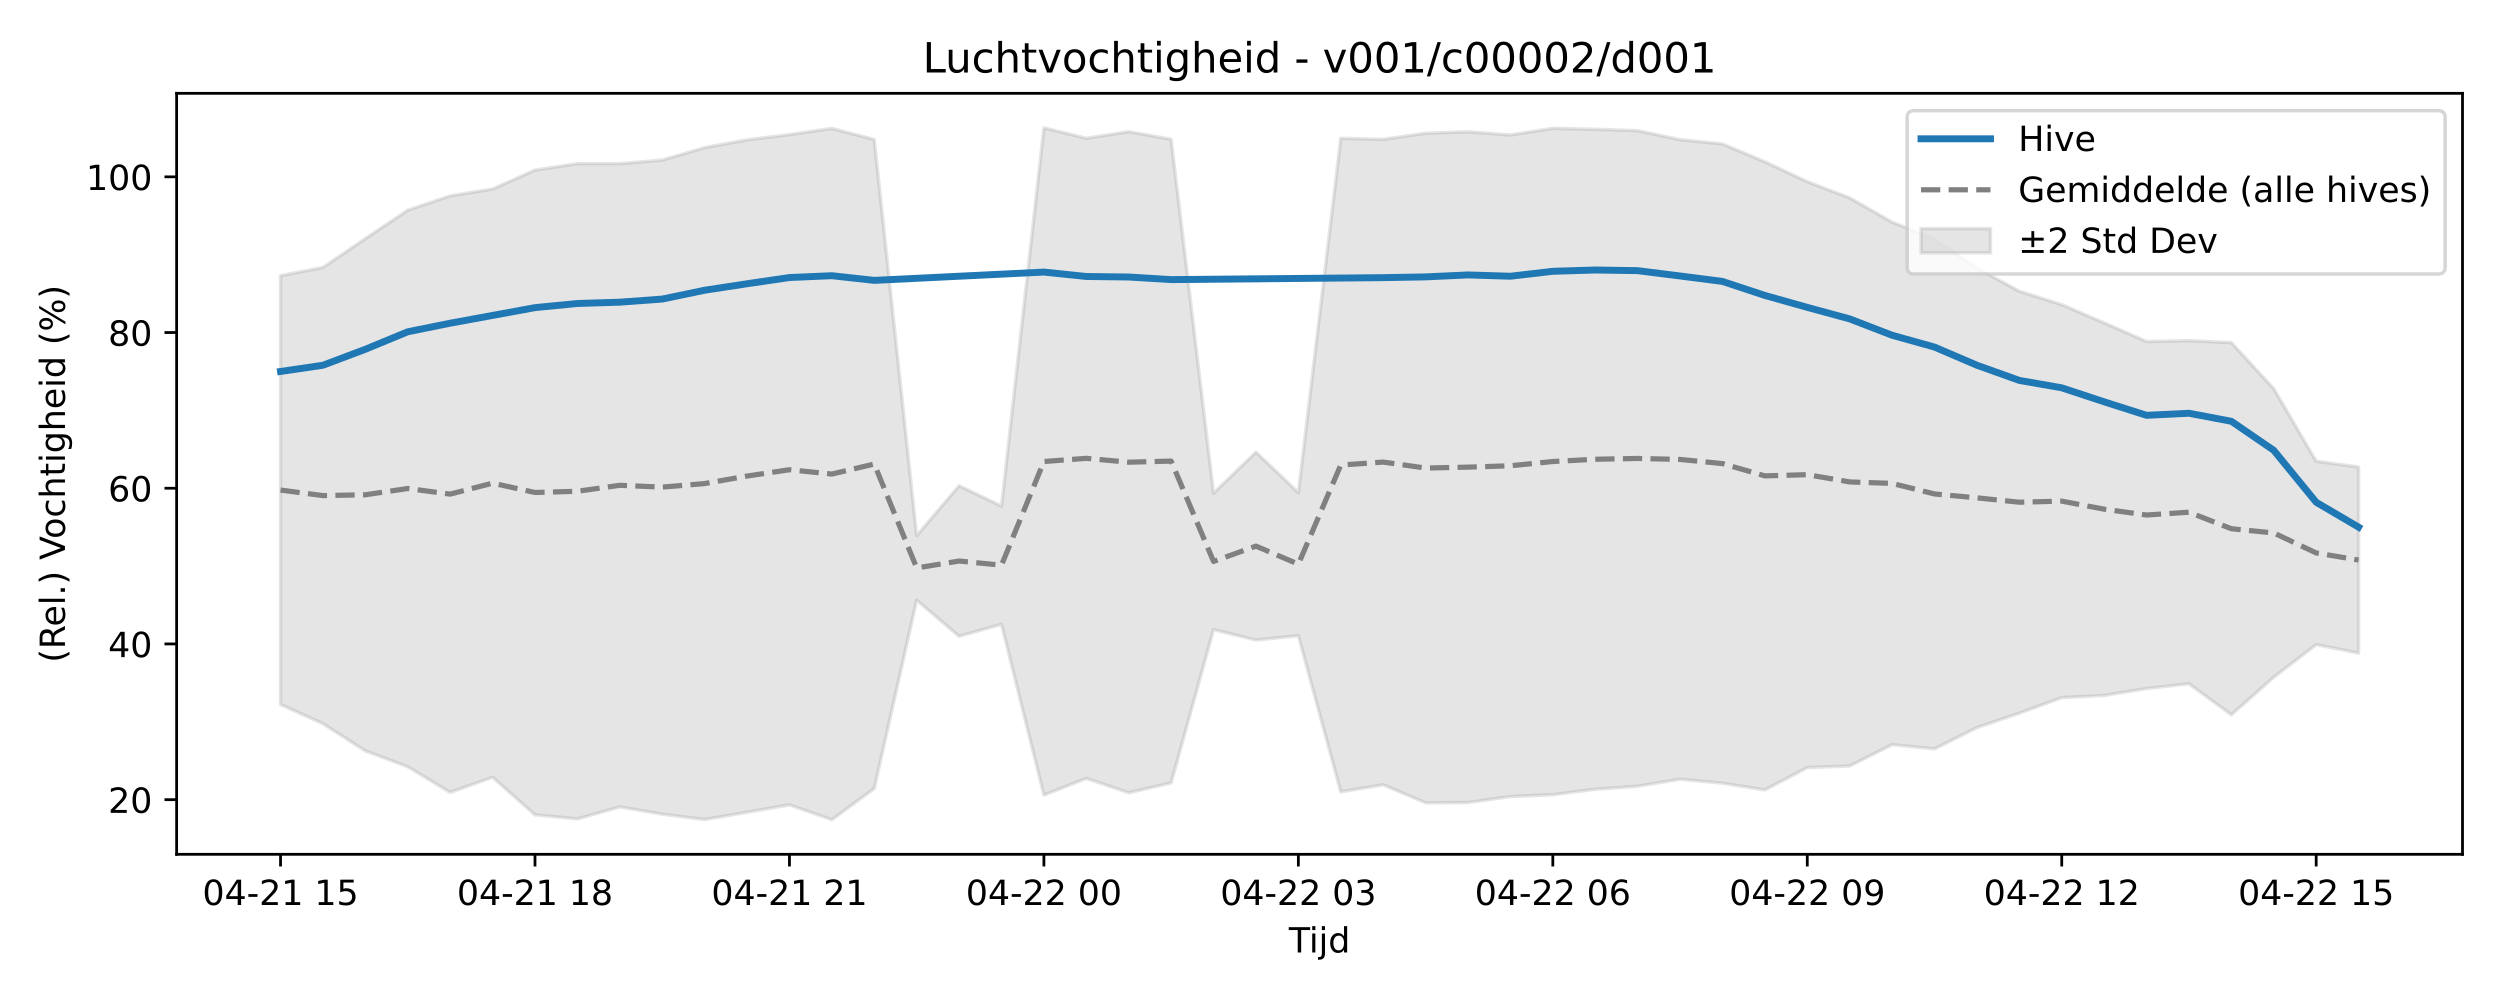
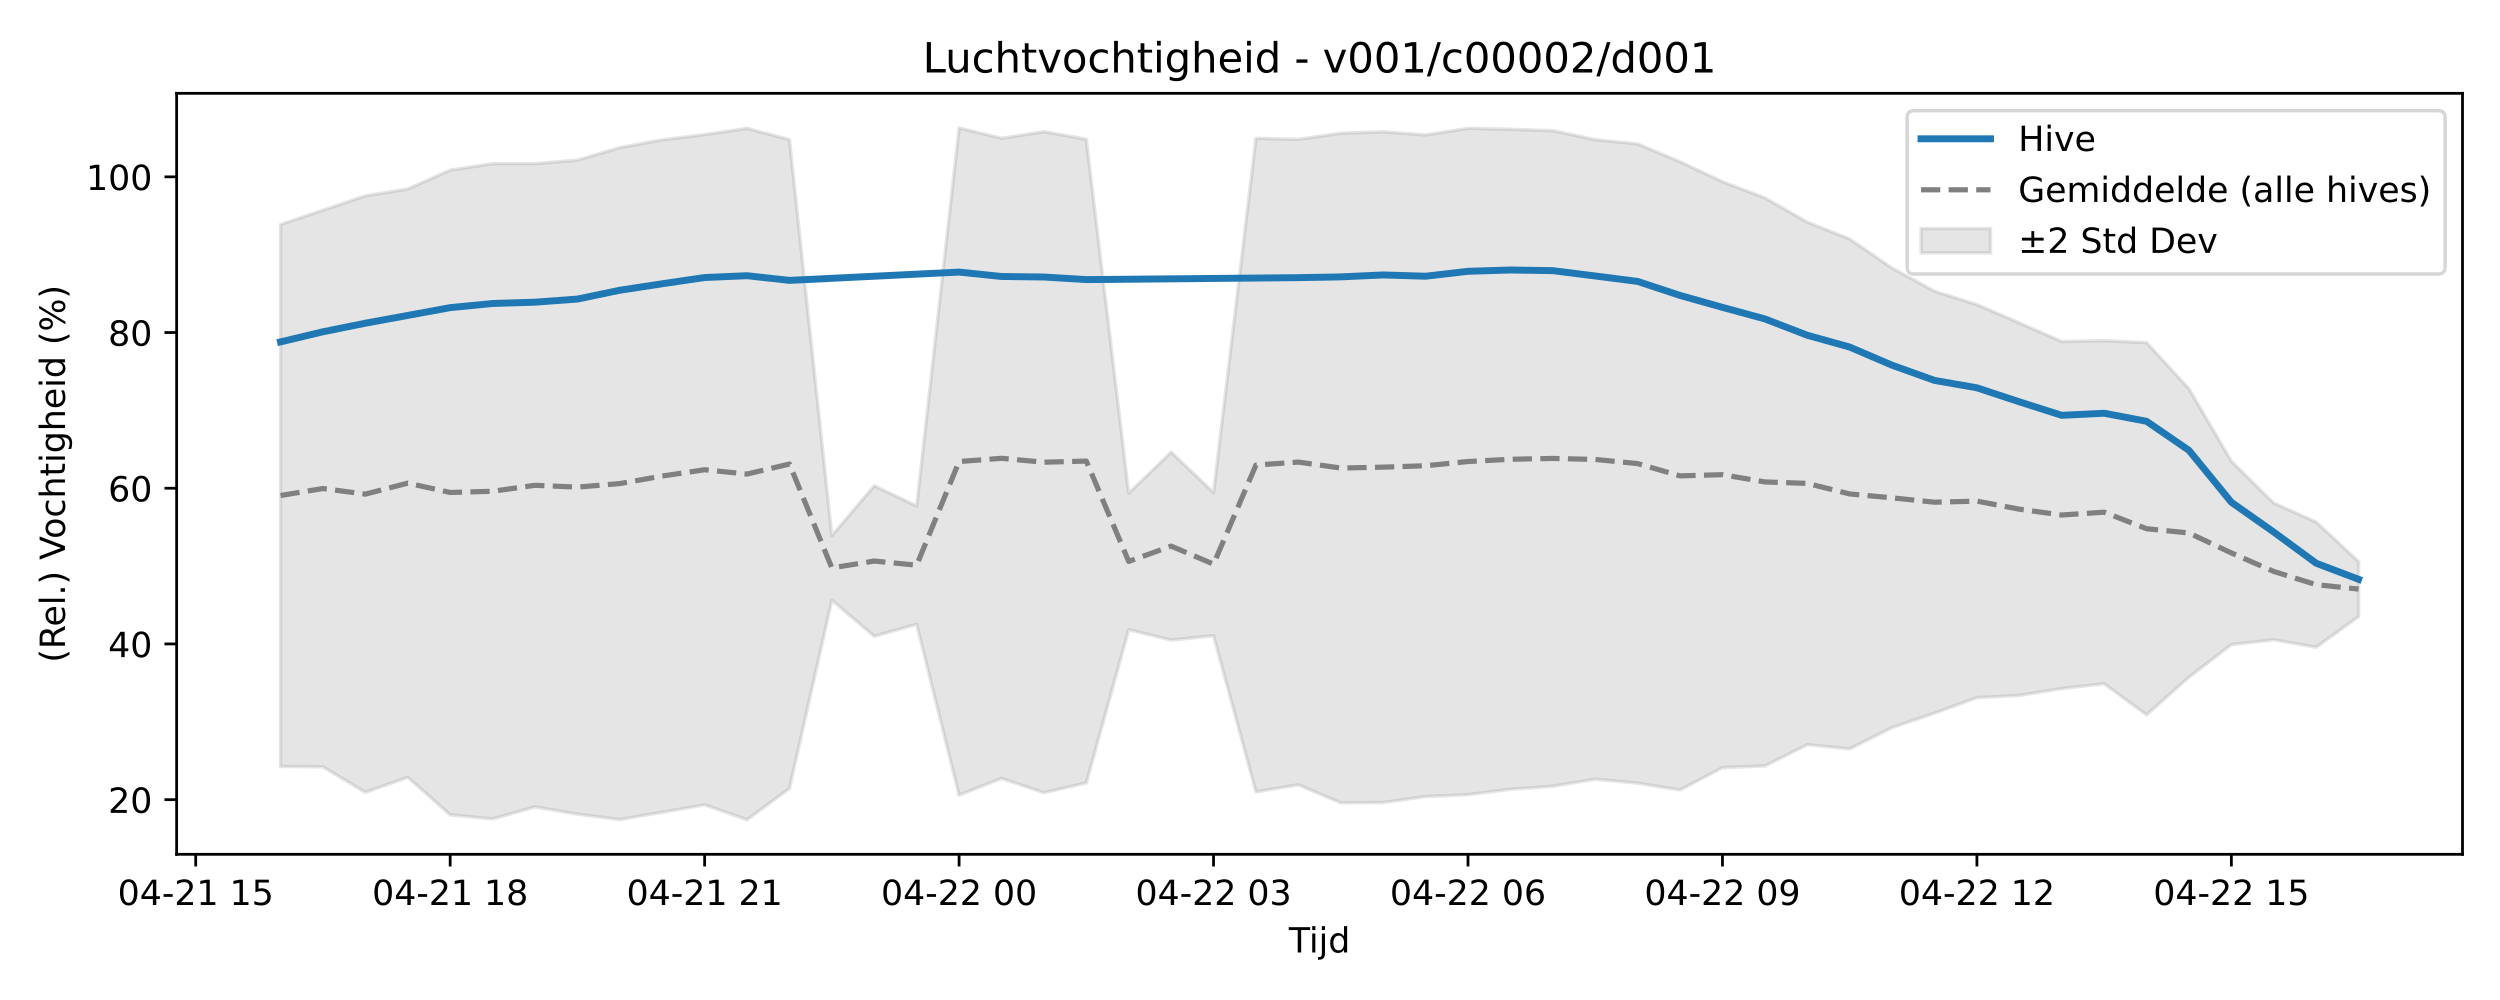
<svg xmlns="http://www.w3.org/2000/svg" xmlns:xlink="http://www.w3.org/1999/xlink" width="720pt" height="288pt" viewBox="0 0 720 288" version="1.1">
  <defs>
    <style type="text/css">*{stroke-linejoin: round; stroke-linecap: butt}</style>
  </defs>
  <g id="figure_1">
    <g id="patch_1">
      <path d="M 0 288  L 720 288  L 720 0  L 0 0  z " style="fill: #ffffff" />
    </g>
    <g id="axes_1">
      <g id="patch_2">
        <path d="M 50.87 246.04  L 709.2 246.04  L 709.2 26.88  L 50.87 26.88  z " style="fill: #ffffff" />
      </g>
      <g id="FillBetweenPolyCollection_1">
        <defs>
-           <path id="mef5eafd33c" d="M 80.794 -208.615  L 80.794 -85.11  L 93.008 -79.574  L 105.222 -71.732  L 117.436 -67.16  L 129.65 -59.789  L 141.864 -64.15  L 154.078 -53.32  L 166.291 -52.159  L 178.505 -55.61  L 190.719 -53.53  L 202.933 -51.973  L 215.147 -54.07  L 227.361 -56.203  L 239.575 -51.922  L 251.789 -60.914  L 264.003 -115.14  L 276.217 -104.755  L 288.431 -108.21  L 300.645 -59.009  L 312.858 -63.827  L 325.072 -59.695  L 337.286 -62.524  L 349.5 -106.651  L 361.714 -103.662  L 373.928 -104.915  L 386.142 -59.952  L 398.356 -61.981  L 410.57 -56.78  L 422.784 -56.88  L 434.998 -58.597  L 447.212 -59.13  L 459.425 -60.692  L 471.639 -61.568  L 483.853 -63.591  L 496.067 -62.44  L 508.281 -60.493  L 520.495 -66.929  L 532.709 -67.4  L 544.923 -73.543  L 557.137 -72.328  L 569.351 -78.457  L 581.565 -82.608  L 593.779 -87.091  L 605.992 -87.712  L 618.206 -89.705  L 630.42 -91.078  L 642.634 -82.134  L 654.848 -92.977  L 667.062 -102.342  L 679.276 -99.909  L 679.276 -153.496  L 679.276 -153.496  L 667.062 -155.161  L 654.848 -176.035  L 642.634 -189.319  L 630.42 -189.892  L 618.206 -189.645  L 605.992 -195.002  L 593.779 -200.256  L 581.565 -204.117  L 569.351 -210.784  L 557.137 -219.155  L 544.923 -224.019  L 532.709 -231.008  L 520.495 -235.665  L 508.281 -241.403  L 496.067 -246.531  L 483.853 -247.772  L 471.639 -250.368  L 459.425 -250.771  L 447.212 -251.037  L 434.998 -249.128  L 422.784 -250.048  L 410.57 -249.625  L 398.356 -247.862  L 386.142 -248.172  L 373.928 -146.135  L 361.714 -157.777  L 349.5 -145.969  L 337.286 -247.893  L 325.072 -250.074  L 312.858 -248.183  L 300.645 -251.158  L 288.431 -142.243  L 276.217 -148.089  L 264.003 -133.743  L 251.789 -247.809  L 239.575 -251.021  L 227.361 -249.231  L 215.147 -247.727  L 202.933 -245.488  L 190.719 -241.889  L 178.505 -240.856  L 166.291 -240.868  L 154.078 -239.01  L 141.864 -233.561  L 129.65 -231.594  L 117.436 -227.462  L 105.222 -219.278  L 93.008 -210.962  L 80.794 -208.615  z " style="stroke: #808080; stroke-opacity: 0.2" />
+           <path id="m18502eafa9" d="M 80.794 -223.342  L 80.794 -67.244  L 93.008 -67.16  L 105.222 -59.789  L 117.436 -64.15  L 129.65 -53.32  L 141.864 -52.159  L 154.078 -55.61  L 166.291 -53.53  L 178.505 -51.973  L 190.719 -54.07  L 202.933 -56.203  L 215.147 -51.922  L 227.361 -60.914  L 239.575 -115.14  L 251.789 -104.755  L 264.003 -108.21  L 276.217 -59.009  L 288.431 -63.827  L 300.645 -59.695  L 312.858 -62.524  L 325.072 -106.651  L 337.286 -103.662  L 349.5 -104.915  L 361.714 -59.952  L 373.928 -61.981  L 386.142 -56.78  L 398.356 -56.88  L 410.57 -58.597  L 422.784 -59.13  L 434.998 -60.692  L 447.212 -61.568  L 459.425 -63.591  L 471.639 -62.44  L 483.853 -60.493  L 496.067 -66.929  L 508.281 -67.4  L 520.495 -73.543  L 532.709 -72.328  L 544.923 -78.457  L 557.137 -82.608  L 569.351 -87.091  L 581.565 -87.712  L 593.779 -89.705  L 605.992 -91.078  L 618.206 -82.134  L 630.42 -92.977  L 642.634 -102.342  L 654.848 -103.746  L 667.062 -101.588  L 679.276 -110.423  L 679.276 -126.277  L 679.276 -126.277  L 667.062 -137.629  L 654.848 -143.094  L 642.634 -155.161  L 630.42 -176.035  L 618.206 -189.319  L 605.992 -189.892  L 593.779 -189.645  L 581.565 -195.002  L 569.351 -200.256  L 557.137 -204.117  L 544.923 -210.784  L 532.709 -219.155  L 520.495 -224.019  L 508.281 -231.008  L 496.067 -235.665  L 483.853 -241.403  L 471.639 -246.531  L 459.425 -247.772  L 447.212 -250.368  L 434.998 -250.771  L 422.784 -251.037  L 410.57 -249.128  L 398.356 -250.048  L 386.142 -249.625  L 373.928 -247.862  L 361.714 -248.172  L 349.5 -146.135  L 337.286 -157.777  L 325.072 -145.969  L 312.858 -247.893  L 300.645 -250.074  L 288.431 -248.183  L 276.217 -251.158  L 264.003 -142.243  L 251.789 -148.089  L 239.575 -133.743  L 227.361 -247.809  L 215.147 -251.021  L 202.933 -249.231  L 190.719 -247.727  L 178.505 -245.488  L 166.291 -241.889  L 154.078 -240.856  L 141.864 -240.868  L 129.65 -239.01  L 117.436 -233.561  L 105.222 -231.594  L 93.008 -227.462  L 80.794 -223.342  z " style="stroke: #808080; stroke-opacity: 0.2" />
        </defs>
-         <g clip-path="url(#p02253a4984)">
-           <use xlink:href="#mef5eafd33c" x="0" y="288" style="fill: #808080; fill-opacity: 0.2; stroke: #808080; stroke-opacity: 0.2" />
+         <g clip-path="url(#p637397fe48)">
+           <use xlink:href="#m18502eafa9" x="0" y="288" style="fill: #808080; fill-opacity: 0.2; stroke: #808080; stroke-opacity: 0.2" />
        </g>
      </g>
      <g id="matplotlib.axis_1">
        <g id="xtick_1">
          <g id="line2d_1">
            <defs>
-               <path id="med8db53656" d="M 0 0  L 0 3.5  " style="stroke: #000000; stroke-width: 0.8" />
-             </defs>
-             <g>
-               <use xlink:href="#med8db53656" x="80.794" y="246.04" style="stroke: #000000; stroke-width: 0.8" />
+               <path id="mb14bd13026" d="M 0 0  L 0 3.5  " style="stroke: #000000; stroke-width: 0.8" />
+             </defs>
+             <g>
+               <use xlink:href="#mb14bd13026" x="56.366" y="246.04" style="stroke: #000000; stroke-width: 0.8" />
            </g>
          </g>
          <g id="text_1">
-             <g transform="translate(58.31362 260.6384) scale(0.1 -0.1)">
+             <g transform="translate(33.88579 260.6384) scale(0.1 -0.1)">
              <defs>
                <path id="DejaVuSans-30" d="M 2034 4250  Q 1547 4250 1301 3770  Q 1056 3291 1056 2328  Q 1056 1369 1301 889  Q 1547 409 2034 409  Q 2525 409 2770 889  Q 3016 1369 3016 2328  Q 3016 3291 2770 3770  Q 2525 4250 2034 4250  z M 2034 4750  Q 2819 4750 3233 4129  Q 3647 3509 3647 2328  Q 3647 1150 3233 529  Q 2819 -91 2034 -91  Q 1250 -91 836 529  Q 422 1150 422 2328  Q 422 3509 836 4129  Q 1250 4750 2034 4750  z " transform="scale(0.015625)" />
                <path id="DejaVuSans-34" d="M 2419 4116  L 825 1625  L 2419 1625  L 2419 4116  z M 2253 4666  L 3047 4666  L 3047 1625  L 3713 1625  L 3713 1100  L 3047 1100  L 3047 0  L 2419 0  L 2419 1100  L 313 1100  L 313 1709  L 2253 4666  z " transform="scale(0.015625)" />
                <path id="DejaVuSans-2d" d="M 313 2009  L 1997 2009  L 1997 1497  L 313 1497  L 313 2009  z " transform="scale(0.015625)" />
                <path id="DejaVuSans-32" d="M 1228 531  L 3431 531  L 3431 0  L 469 0  L 469 531  Q 828 903 1448 1529  Q 2069 2156 2228 2338  Q 2531 2678 2651 2914  Q 2772 3150 2772 3378  Q 2772 3750 2511 3984  Q 2250 4219 1831 4219  Q 1534 4219 1204 4116  Q 875 4013 500 3803  L 500 4441  Q 881 4594 1212 4672  Q 1544 4750 1819 4750  Q 2544 4750 2975 4387  Q 3406 4025 3406 3419  Q 3406 3131 3298 2873  Q 3191 2616 2906 2266  Q 2828 2175 2409 1742  Q 1991 1309 1228 531  z " transform="scale(0.015625)" />
                <path id="DejaVuSans-31" d="M 794 531  L 1825 531  L 1825 4091  L 703 3866  L 703 4441  L 1819 4666  L 2450 4666  L 2450 531  L 3481 531  L 3481 0  L 794 0  L 794 531  z " transform="scale(0.015625)" />
                <path id="DejaVuSans-20" transform="scale(0.015625)" />
                <path id="DejaVuSans-35" d="M 691 4666  L 3169 4666  L 3169 4134  L 1269 4134  L 1269 2991  Q 1406 3038 1543 3061  Q 1681 3084 1819 3084  Q 2600 3084 3056 2656  Q 3513 2228 3513 1497  Q 3513 744 3044 326  Q 2575 -91 1722 -91  Q 1428 -91 1123 -41  Q 819 9 494 109  L 494 744  Q 775 591 1075 516  Q 1375 441 1709 441  Q 2250 441 2565 725  Q 2881 1009 2881 1497  Q 2881 1984 2565 2268  Q 2250 2553 1709 2553  Q 1456 2553 1204 2497  Q 953 2441 691 2322  L 691 4666  z " transform="scale(0.015625)" />
              </defs>
              <use xlink:href="#DejaVuSans-30" />
              <use xlink:href="#DejaVuSans-34" transform="translate(63.62305 0)" />
              <use xlink:href="#DejaVuSans-2d" transform="translate(127.2461 0)" />
              <use xlink:href="#DejaVuSans-32" transform="translate(163.3301 0)" />
              <use xlink:href="#DejaVuSans-31" transform="translate(226.9531 0)" />
              <use xlink:href="#DejaVuSans-20" transform="translate(290.5762 0)" />
              <use xlink:href="#DejaVuSans-31" transform="translate(322.3633 0)" />
              <use xlink:href="#DejaVuSans-35" transform="translate(385.9863 0)" />
            </g>
          </g>
        </g>
        <g id="xtick_2">
          <g id="line2d_2">
            <g>
-               <use xlink:href="#med8db53656" x="154.078" y="246.04" style="stroke: #000000; stroke-width: 0.8" />
+               <use xlink:href="#mb14bd13026" x="129.65" y="246.04" style="stroke: #000000; stroke-width: 0.8" />
            </g>
          </g>
          <g id="text_2">
-             <g transform="translate(131.5971 260.6384) scale(0.1 -0.1)">
+             <g transform="translate(107.1693 260.6384) scale(0.1 -0.1)">
              <defs>
                <path id="DejaVuSans-38" d="M 2034 2216  Q 1584 2216 1326 1975  Q 1069 1734 1069 1313  Q 1069 891 1326 650  Q 1584 409 2034 409  Q 2484 409 2743 651  Q 3003 894 3003 1313  Q 3003 1734 2745 1975  Q 2488 2216 2034 2216  z M 1403 2484  Q 997 2584 770 2862  Q 544 3141 544 3541  Q 544 4100 942 4425  Q 1341 4750 2034 4750  Q 2731 4750 3128 4425  Q 3525 4100 3525 3541  Q 3525 3141 3298 2862  Q 3072 2584 2669 2484  Q 3125 2378 3379 2068  Q 3634 1759 3634 1313  Q 3634 634 3220 271  Q 2806 -91 2034 -91  Q 1263 -91 848 271  Q 434 634 434 1313  Q 434 1759 690 2068  Q 947 2378 1403 2484  z M 1172 3481  Q 1172 3119 1398 2916  Q 1625 2713 2034 2713  Q 2441 2713 2670 2916  Q 2900 3119 2900 3481  Q 2900 3844 2670 4047  Q 2441 4250 2034 4250  Q 1625 4250 1398 4047  Q 1172 3844 1172 3481  z " transform="scale(0.015625)" />
              </defs>
              <use xlink:href="#DejaVuSans-30" />
              <use xlink:href="#DejaVuSans-34" transform="translate(63.62305 0)" />
              <use xlink:href="#DejaVuSans-2d" transform="translate(127.2461 0)" />
              <use xlink:href="#DejaVuSans-32" transform="translate(163.3301 0)" />
              <use xlink:href="#DejaVuSans-31" transform="translate(226.9531 0)" />
              <use xlink:href="#DejaVuSans-20" transform="translate(290.5762 0)" />
              <use xlink:href="#DejaVuSans-31" transform="translate(322.3633 0)" />
              <use xlink:href="#DejaVuSans-38" transform="translate(385.9863 0)" />
            </g>
          </g>
        </g>
        <g id="xtick_3">
          <g id="line2d_3">
            <g>
-               <use xlink:href="#med8db53656" x="227.361" y="246.04" style="stroke: #000000; stroke-width: 0.8" />
+               <use xlink:href="#mb14bd13026" x="202.933" y="246.04" style="stroke: #000000; stroke-width: 0.8" />
            </g>
          </g>
          <g id="text_3">
-             <g transform="translate(204.8806 260.6384) scale(0.1 -0.1)">
+             <g transform="translate(180.4528 260.6384) scale(0.1 -0.1)">
              <use xlink:href="#DejaVuSans-30" />
              <use xlink:href="#DejaVuSans-34" transform="translate(63.62305 0)" />
              <use xlink:href="#DejaVuSans-2d" transform="translate(127.2461 0)" />
              <use xlink:href="#DejaVuSans-32" transform="translate(163.3301 0)" />
              <use xlink:href="#DejaVuSans-31" transform="translate(226.9531 0)" />
              <use xlink:href="#DejaVuSans-20" transform="translate(290.5762 0)" />
              <use xlink:href="#DejaVuSans-32" transform="translate(322.3633 0)" />
              <use xlink:href="#DejaVuSans-31" transform="translate(385.9863 0)" />
            </g>
          </g>
        </g>
        <g id="xtick_4">
          <g id="line2d_4">
            <g>
-               <use xlink:href="#med8db53656" x="300.645" y="246.04" style="stroke: #000000; stroke-width: 0.8" />
+               <use xlink:href="#mb14bd13026" x="276.217" y="246.04" style="stroke: #000000; stroke-width: 0.8" />
            </g>
          </g>
          <g id="text_4">
-             <g transform="translate(278.1641 260.6384) scale(0.1 -0.1)">
+             <g transform="translate(253.7363 260.6384) scale(0.1 -0.1)">
              <use xlink:href="#DejaVuSans-30" />
              <use xlink:href="#DejaVuSans-34" transform="translate(63.62305 0)" />
              <use xlink:href="#DejaVuSans-2d" transform="translate(127.2461 0)" />
              <use xlink:href="#DejaVuSans-32" transform="translate(163.3301 0)" />
              <use xlink:href="#DejaVuSans-32" transform="translate(226.9531 0)" />
              <use xlink:href="#DejaVuSans-20" transform="translate(290.5762 0)" />
              <use xlink:href="#DejaVuSans-30" transform="translate(322.3633 0)" />
              <use xlink:href="#DejaVuSans-30" transform="translate(385.9863 0)" />
            </g>
          </g>
        </g>
        <g id="xtick_5">
          <g id="line2d_5">
            <g>
-               <use xlink:href="#med8db53656" x="373.928" y="246.04" style="stroke: #000000; stroke-width: 0.8" />
+               <use xlink:href="#mb14bd13026" x="349.5" y="246.04" style="stroke: #000000; stroke-width: 0.8" />
            </g>
          </g>
          <g id="text_5">
-             <g transform="translate(351.4476 260.6384) scale(0.1 -0.1)">
+             <g transform="translate(327.0197 260.6384) scale(0.1 -0.1)">
              <defs>
                <path id="DejaVuSans-33" d="M 2597 2516  Q 3050 2419 3304 2112  Q 3559 1806 3559 1356  Q 3559 666 3084 287  Q 2609 -91 1734 -91  Q 1441 -91 1130 -33  Q 819 25 488 141  L 488 750  Q 750 597 1062 519  Q 1375 441 1716 441  Q 2309 441 2620 675  Q 2931 909 2931 1356  Q 2931 1769 2642 2001  Q 2353 2234 1838 2234  L 1294 2234  L 1294 2753  L 1863 2753  Q 2328 2753 2575 2939  Q 2822 3125 2822 3475  Q 2822 3834 2567 4026  Q 2313 4219 1838 4219  Q 1578 4219 1281 4162  Q 984 4106 628 3988  L 628 4550  Q 988 4650 1302 4700  Q 1616 4750 1894 4750  Q 2613 4750 3031 4423  Q 3450 4097 3450 3541  Q 3450 3153 3228 2886  Q 3006 2619 2597 2516  z " transform="scale(0.015625)" />
              </defs>
              <use xlink:href="#DejaVuSans-30" />
              <use xlink:href="#DejaVuSans-34" transform="translate(63.62305 0)" />
              <use xlink:href="#DejaVuSans-2d" transform="translate(127.2461 0)" />
              <use xlink:href="#DejaVuSans-32" transform="translate(163.3301 0)" />
              <use xlink:href="#DejaVuSans-32" transform="translate(226.9531 0)" />
              <use xlink:href="#DejaVuSans-20" transform="translate(290.5762 0)" />
              <use xlink:href="#DejaVuSans-30" transform="translate(322.3633 0)" />
              <use xlink:href="#DejaVuSans-33" transform="translate(385.9863 0)" />
            </g>
          </g>
        </g>
        <g id="xtick_6">
          <g id="line2d_6">
            <g>
-               <use xlink:href="#med8db53656" x="447.212" y="246.04" style="stroke: #000000; stroke-width: 0.8" />
+               <use xlink:href="#mb14bd13026" x="422.784" y="246.04" style="stroke: #000000; stroke-width: 0.8" />
            </g>
          </g>
          <g id="text_6">
-             <g transform="translate(424.7311 260.6384) scale(0.1 -0.1)">
+             <g transform="translate(400.3032 260.6384) scale(0.1 -0.1)">
              <defs>
                <path id="DejaVuSans-36" d="M 2113 2584  Q 1688 2584 1439 2293  Q 1191 2003 1191 1497  Q 1191 994 1439 701  Q 1688 409 2113 409  Q 2538 409 2786 701  Q 3034 994 3034 1497  Q 3034 2003 2786 2293  Q 2538 2584 2113 2584  z M 3366 4563  L 3366 3988  Q 3128 4100 2886 4159  Q 2644 4219 2406 4219  Q 1781 4219 1451 3797  Q 1122 3375 1075 2522  Q 1259 2794 1537 2939  Q 1816 3084 2150 3084  Q 2853 3084 3261 2657  Q 3669 2231 3669 1497  Q 3669 778 3244 343  Q 2819 -91 2113 -91  Q 1303 -91 875 529  Q 447 1150 447 2328  Q 447 3434 972 4092  Q 1497 4750 2381 4750  Q 2619 4750 2861 4703  Q 3103 4656 3366 4563  z " transform="scale(0.015625)" />
              </defs>
              <use xlink:href="#DejaVuSans-30" />
              <use xlink:href="#DejaVuSans-34" transform="translate(63.62305 0)" />
              <use xlink:href="#DejaVuSans-2d" transform="translate(127.2461 0)" />
              <use xlink:href="#DejaVuSans-32" transform="translate(163.3301 0)" />
              <use xlink:href="#DejaVuSans-32" transform="translate(226.9531 0)" />
              <use xlink:href="#DejaVuSans-20" transform="translate(290.5762 0)" />
              <use xlink:href="#DejaVuSans-30" transform="translate(322.3633 0)" />
              <use xlink:href="#DejaVuSans-36" transform="translate(385.9863 0)" />
            </g>
          </g>
        </g>
        <g id="xtick_7">
          <g id="line2d_7">
            <g>
-               <use xlink:href="#med8db53656" x="520.495" y="246.04" style="stroke: #000000; stroke-width: 0.8" />
+               <use xlink:href="#mb14bd13026" x="496.067" y="246.04" style="stroke: #000000; stroke-width: 0.8" />
            </g>
          </g>
          <g id="text_7">
-             <g transform="translate(498.0145 260.6384) scale(0.1 -0.1)">
+             <g transform="translate(473.5867 260.6384) scale(0.1 -0.1)">
              <defs>
                <path id="DejaVuSans-39" d="M 703 97  L 703 672  Q 941 559 1184 500  Q 1428 441 1663 441  Q 2288 441 2617 861  Q 2947 1281 2994 2138  Q 2813 1869 2534 1725  Q 2256 1581 1919 1581  Q 1219 1581 811 2004  Q 403 2428 403 3163  Q 403 3881 828 4315  Q 1253 4750 1959 4750  Q 2769 4750 3195 4129  Q 3622 3509 3622 2328  Q 3622 1225 3098 567  Q 2575 -91 1691 -91  Q 1453 -91 1209 -44  Q 966 3 703 97  z M 1959 2075  Q 2384 2075 2632 2365  Q 2881 2656 2881 3163  Q 2881 3666 2632 3958  Q 2384 4250 1959 4250  Q 1534 4250 1286 3958  Q 1038 3666 1038 3163  Q 1038 2656 1286 2365  Q 1534 2075 1959 2075  z " transform="scale(0.015625)" />
              </defs>
              <use xlink:href="#DejaVuSans-30" />
              <use xlink:href="#DejaVuSans-34" transform="translate(63.62305 0)" />
              <use xlink:href="#DejaVuSans-2d" transform="translate(127.2461 0)" />
              <use xlink:href="#DejaVuSans-32" transform="translate(163.3301 0)" />
              <use xlink:href="#DejaVuSans-32" transform="translate(226.9531 0)" />
              <use xlink:href="#DejaVuSans-20" transform="translate(290.5762 0)" />
              <use xlink:href="#DejaVuSans-30" transform="translate(322.3633 0)" />
              <use xlink:href="#DejaVuSans-39" transform="translate(385.9863 0)" />
            </g>
          </g>
        </g>
        <g id="xtick_8">
          <g id="line2d_8">
            <g>
-               <use xlink:href="#med8db53656" x="593.779" y="246.04" style="stroke: #000000; stroke-width: 0.8" />
+               <use xlink:href="#mb14bd13026" x="569.351" y="246.04" style="stroke: #000000; stroke-width: 0.8" />
            </g>
          </g>
          <g id="text_8">
-             <g transform="translate(571.298 260.6384) scale(0.1 -0.1)">
+             <g transform="translate(546.8702 260.6384) scale(0.1 -0.1)">
              <use xlink:href="#DejaVuSans-30" />
              <use xlink:href="#DejaVuSans-34" transform="translate(63.62305 0)" />
              <use xlink:href="#DejaVuSans-2d" transform="translate(127.2461 0)" />
              <use xlink:href="#DejaVuSans-32" transform="translate(163.3301 0)" />
              <use xlink:href="#DejaVuSans-32" transform="translate(226.9531 0)" />
              <use xlink:href="#DejaVuSans-20" transform="translate(290.5762 0)" />
              <use xlink:href="#DejaVuSans-31" transform="translate(322.3633 0)" />
              <use xlink:href="#DejaVuSans-32" transform="translate(385.9863 0)" />
            </g>
          </g>
        </g>
        <g id="xtick_9">
          <g id="line2d_9">
            <g>
-               <use xlink:href="#med8db53656" x="667.062" y="246.04" style="stroke: #000000; stroke-width: 0.8" />
+               <use xlink:href="#mb14bd13026" x="642.634" y="246.04" style="stroke: #000000; stroke-width: 0.8" />
            </g>
          </g>
          <g id="text_9">
-             <g transform="translate(644.5815 260.6384) scale(0.1 -0.1)">
+             <g transform="translate(620.1537 260.6384) scale(0.1 -0.1)">
              <use xlink:href="#DejaVuSans-30" />
              <use xlink:href="#DejaVuSans-34" transform="translate(63.62305 0)" />
              <use xlink:href="#DejaVuSans-2d" transform="translate(127.2461 0)" />
              <use xlink:href="#DejaVuSans-32" transform="translate(163.3301 0)" />
              <use xlink:href="#DejaVuSans-32" transform="translate(226.9531 0)" />
              <use xlink:href="#DejaVuSans-20" transform="translate(290.5762 0)" />
              <use xlink:href="#DejaVuSans-31" transform="translate(322.3633 0)" />
              <use xlink:href="#DejaVuSans-35" transform="translate(385.9863 0)" />
            </g>
          </g>
        </g>
        <g id="text_10">
          <g transform="translate(371.185 274.3166) scale(0.1 -0.1)">
            <defs>
              <path id="DejaVuSans-54" d="M -19 4666  L 3928 4666  L 3928 4134  L 2272 4134  L 2272 0  L 1638 0  L 1638 4134  L -19 4134  L -19 4666  z " transform="scale(0.015625)" />
              <path id="DejaVuSans-69" d="M 603 3500  L 1178 3500  L 1178 0  L 603 0  L 603 3500  z M 603 4863  L 1178 4863  L 1178 4134  L 603 4134  L 603 4863  z " transform="scale(0.015625)" />
              <path id="DejaVuSans-6a" d="M 603 3500  L 1178 3500  L 1178 -63  Q 1178 -731 923 -1031  Q 669 -1331 103 -1331  L -116 -1331  L -116 -844  L 38 -844  Q 366 -844 484 -692  Q 603 -541 603 -63  L 603 3500  z M 603 4863  L 1178 4863  L 1178 4134  L 603 4134  L 603 4863  z " transform="scale(0.015625)" />
              <path id="DejaVuSans-64" d="M 2906 2969  L 2906 4863  L 3481 4863  L 3481 0  L 2906 0  L 2906 525  Q 2725 213 2448 61  Q 2172 -91 1784 -91  Q 1150 -91 751 415  Q 353 922 353 1747  Q 353 2572 751 3078  Q 1150 3584 1784 3584  Q 2172 3584 2448 3432  Q 2725 3281 2906 2969  z M 947 1747  Q 947 1113 1208 752  Q 1469 391 1925 391  Q 2381 391 2643 752  Q 2906 1113 2906 1747  Q 2906 2381 2643 2742  Q 2381 3103 1925 3103  Q 1469 3103 1208 2742  Q 947 2381 947 1747  z " transform="scale(0.015625)" />
            </defs>
            <use xlink:href="#DejaVuSans-54" />
            <use xlink:href="#DejaVuSans-69" transform="translate(57.95898 0)" />
            <use xlink:href="#DejaVuSans-6a" transform="translate(85.74219 0)" />
            <use xlink:href="#DejaVuSans-64" transform="translate(113.5254 0)" />
          </g>
        </g>
      </g>
      <g id="matplotlib.axis_2">
        <g id="ytick_1">
          <g id="line2d_10">
            <defs>
-               <path id="m72e62295f4" d="M 0 0  L -3.5 0  " style="stroke: #000000; stroke-width: 0.8" />
-             </defs>
-             <g>
-               <use xlink:href="#m72e62295f4" x="50.87" y="230.298" style="stroke: #000000; stroke-width: 0.8" />
+               <path id="me9daa1be67" d="M 0 0  L -3.5 0  " style="stroke: #000000; stroke-width: 0.8" />
+             </defs>
+             <g>
+               <use xlink:href="#me9daa1be67" x="50.87" y="230.298" style="stroke: #000000; stroke-width: 0.8" />
            </g>
          </g>
          <g id="text_11">
            <g transform="translate(31.145 234.0977) scale(0.1 -0.1)">
              <use xlink:href="#DejaVuSans-32" />
              <use xlink:href="#DejaVuSans-30" transform="translate(63.62305 0)" />
            </g>
          </g>
        </g>
        <g id="ytick_2">
          <g id="line2d_11">
            <g>
-               <use xlink:href="#m72e62295f4" x="50.87" y="185.456" style="stroke: #000000; stroke-width: 0.8" />
+               <use xlink:href="#me9daa1be67" x="50.87" y="185.456" style="stroke: #000000; stroke-width: 0.8" />
            </g>
          </g>
          <g id="text_12">
            <g transform="translate(31.145 189.2556) scale(0.1 -0.1)">
              <use xlink:href="#DejaVuSans-34" />
              <use xlink:href="#DejaVuSans-30" transform="translate(63.62305 0)" />
            </g>
          </g>
        </g>
        <g id="ytick_3">
          <g id="line2d_12">
            <g>
-               <use xlink:href="#m72e62295f4" x="50.87" y="140.614" style="stroke: #000000; stroke-width: 0.8" />
+               <use xlink:href="#me9daa1be67" x="50.87" y="140.614" style="stroke: #000000; stroke-width: 0.8" />
            </g>
          </g>
          <g id="text_13">
            <g transform="translate(31.145 144.4135) scale(0.1 -0.1)">
              <use xlink:href="#DejaVuSans-36" />
              <use xlink:href="#DejaVuSans-30" transform="translate(63.62305 0)" />
            </g>
          </g>
        </g>
        <g id="ytick_4">
          <g id="line2d_13">
            <g>
-               <use xlink:href="#m72e62295f4" x="50.87" y="95.772" style="stroke: #000000; stroke-width: 0.8" />
+               <use xlink:href="#me9daa1be67" x="50.87" y="95.772" style="stroke: #000000; stroke-width: 0.8" />
            </g>
          </g>
          <g id="text_14">
            <g transform="translate(31.145 99.57143) scale(0.1 -0.1)">
              <use xlink:href="#DejaVuSans-38" />
              <use xlink:href="#DejaVuSans-30" transform="translate(63.62305 0)" />
            </g>
          </g>
        </g>
        <g id="ytick_5">
          <g id="line2d_14">
            <g>
-               <use xlink:href="#m72e62295f4" x="50.87" y="50.93" style="stroke: #000000; stroke-width: 0.8" />
+               <use xlink:href="#me9daa1be67" x="50.87" y="50.93" style="stroke: #000000; stroke-width: 0.8" />
            </g>
          </g>
          <g id="text_15">
            <g transform="translate(24.7825 54.72933) scale(0.1 -0.1)">
              <use xlink:href="#DejaVuSans-31" />
              <use xlink:href="#DejaVuSans-30" transform="translate(63.62305 0)" />
              <use xlink:href="#DejaVuSans-30" transform="translate(127.2461 0)" />
            </g>
          </g>
        </g>
        <g id="text_16">
          <g transform="translate(18.70281 190.8381) rotate(-90) scale(0.1 -0.1)">
            <defs>
              <path id="DejaVuSans-28" d="M 1984 4856  Q 1566 4138 1362 3434  Q 1159 2731 1159 2009  Q 1159 1288 1364 580  Q 1569 -128 1984 -844  L 1484 -844  Q 1016 -109 783 600  Q 550 1309 550 2009  Q 550 2706 781 3412  Q 1013 4119 1484 4856  L 1984 4856  z " transform="scale(0.015625)" />
              <path id="DejaVuSans-52" d="M 2841 2188  Q 3044 2119 3236 1894  Q 3428 1669 3622 1275  L 4263 0  L 3584 0  L 2988 1197  Q 2756 1666 2539 1819  Q 2322 1972 1947 1972  L 1259 1972  L 1259 0  L 628 0  L 628 4666  L 2053 4666  Q 2853 4666 3247 4331  Q 3641 3997 3641 3322  Q 3641 2881 3436 2590  Q 3231 2300 2841 2188  z M 1259 4147  L 1259 2491  L 2053 2491  Q 2509 2491 2742 2702  Q 2975 2913 2975 3322  Q 2975 3731 2742 3939  Q 2509 4147 2053 4147  L 1259 4147  z " transform="scale(0.015625)" />
              <path id="DejaVuSans-65" d="M 3597 1894  L 3597 1613  L 953 1613  Q 991 1019 1311 708  Q 1631 397 2203 397  Q 2534 397 2845 478  Q 3156 559 3463 722  L 3463 178  Q 3153 47 2828 -22  Q 2503 -91 2169 -91  Q 1331 -91 842 396  Q 353 884 353 1716  Q 353 2575 817 3079  Q 1281 3584 2069 3584  Q 2775 3584 3186 3129  Q 3597 2675 3597 1894  z M 3022 2063  Q 3016 2534 2758 2815  Q 2500 3097 2075 3097  Q 1594 3097 1305 2825  Q 1016 2553 972 2059  L 3022 2063  z " transform="scale(0.015625)" />
              <path id="DejaVuSans-6c" d="M 603 4863  L 1178 4863  L 1178 0  L 603 0  L 603 4863  z " transform="scale(0.015625)" />
              <path id="DejaVuSans-2e" d="M 684 794  L 1344 794  L 1344 0  L 684 0  L 684 794  z " transform="scale(0.015625)" />
              <path id="DejaVuSans-29" d="M 513 4856  L 1013 4856  Q 1481 4119 1714 3412  Q 1947 2706 1947 2009  Q 1947 1309 1714 600  Q 1481 -109 1013 -844  L 513 -844  Q 928 -128 1133 580  Q 1338 1288 1338 2009  Q 1338 2731 1133 3434  Q 928 4138 513 4856  z " transform="scale(0.015625)" />
              <path id="DejaVuSans-56" d="M 1831 0  L 50 4666  L 709 4666  L 2188 738  L 3669 4666  L 4325 4666  L 2547 0  L 1831 0  z " transform="scale(0.015625)" />
              <path id="DejaVuSans-6f" d="M 1959 3097  Q 1497 3097 1228 2736  Q 959 2375 959 1747  Q 959 1119 1226 758  Q 1494 397 1959 397  Q 2419 397 2687 759  Q 2956 1122 2956 1747  Q 2956 2369 2687 2733  Q 2419 3097 1959 3097  z M 1959 3584  Q 2709 3584 3137 3096  Q 3566 2609 3566 1747  Q 3566 888 3137 398  Q 2709 -91 1959 -91  Q 1206 -91 779 398  Q 353 888 353 1747  Q 353 2609 779 3096  Q 1206 3584 1959 3584  z " transform="scale(0.015625)" />
              <path id="DejaVuSans-63" d="M 3122 3366  L 3122 2828  Q 2878 2963 2633 3030  Q 2388 3097 2138 3097  Q 1578 3097 1268 2742  Q 959 2388 959 1747  Q 959 1106 1268 751  Q 1578 397 2138 397  Q 2388 397 2633 464  Q 2878 531 3122 666  L 3122 134  Q 2881 22 2623 -34  Q 2366 -91 2075 -91  Q 1284 -91 818 406  Q 353 903 353 1747  Q 353 2603 823 3093  Q 1294 3584 2113 3584  Q 2378 3584 2631 3529  Q 2884 3475 3122 3366  z " transform="scale(0.015625)" />
              <path id="DejaVuSans-68" d="M 3513 2113  L 3513 0  L 2938 0  L 2938 2094  Q 2938 2591 2744 2837  Q 2550 3084 2163 3084  Q 1697 3084 1428 2787  Q 1159 2491 1159 1978  L 1159 0  L 581 0  L 581 4863  L 1159 4863  L 1159 2956  Q 1366 3272 1645 3428  Q 1925 3584 2291 3584  Q 2894 3584 3203 3211  Q 3513 2838 3513 2113  z " transform="scale(0.015625)" />
              <path id="DejaVuSans-74" d="M 1172 4494  L 1172 3500  L 2356 3500  L 2356 3053  L 1172 3053  L 1172 1153  Q 1172 725 1289 603  Q 1406 481 1766 481  L 2356 481  L 2356 0  L 1766 0  Q 1100 0 847 248  Q 594 497 594 1153  L 594 3053  L 172 3053  L 172 3500  L 594 3500  L 594 4494  L 1172 4494  z " transform="scale(0.015625)" />
              <path id="DejaVuSans-67" d="M 2906 1791  Q 2906 2416 2648 2759  Q 2391 3103 1925 3103  Q 1463 3103 1205 2759  Q 947 2416 947 1791  Q 947 1169 1205 825  Q 1463 481 1925 481  Q 2391 481 2648 825  Q 2906 1169 2906 1791  z M 3481 434  Q 3481 -459 3084 -895  Q 2688 -1331 1869 -1331  Q 1566 -1331 1297 -1286  Q 1028 -1241 775 -1147  L 775 -588  Q 1028 -725 1275 -790  Q 1522 -856 1778 -856  Q 2344 -856 2625 -561  Q 2906 -266 2906 331  L 2906 616  Q 2728 306 2450 153  Q 2172 0 1784 0  Q 1141 0 747 490  Q 353 981 353 1791  Q 353 2603 747 3093  Q 1141 3584 1784 3584  Q 2172 3584 2450 3431  Q 2728 3278 2906 2969  L 2906 3500  L 3481 3500  L 3481 434  z " transform="scale(0.015625)" />
              <path id="DejaVuSans-25" d="M 4653 2053  Q 4381 2053 4226 1822  Q 4072 1591 4072 1178  Q 4072 772 4226 539  Q 4381 306 4653 306  Q 4919 306 5073 539  Q 5228 772 5228 1178  Q 5228 1588 5073 1820  Q 4919 2053 4653 2053  z M 4653 2450  Q 5147 2450 5437 2106  Q 5728 1763 5728 1178  Q 5728 594 5436 251  Q 5144 -91 4653 -91  Q 4153 -91 3862 251  Q 3572 594 3572 1178  Q 3572 1766 3864 2108  Q 4156 2450 4653 2450  z M 1428 4353  Q 1159 4353 1004 4120  Q 850 3888 850 3481  Q 850 3069 1003 2837  Q 1156 2606 1428 2606  Q 1700 2606 1854 2837  Q 2009 3069 2009 3481  Q 2009 3884 1853 4118  Q 1697 4353 1428 4353  z M 4250 4750  L 4750 4750  L 1831 -91  L 1331 -91  L 4250 4750  z M 1428 4750  Q 1922 4750 2215 4408  Q 2509 4066 2509 3481  Q 2509 2891 2217 2550  Q 1925 2209 1428 2209  Q 931 2209 642 2551  Q 353 2894 353 3481  Q 353 4063 643 4406  Q 934 4750 1428 4750  z " transform="scale(0.015625)" />
            </defs>
            <use xlink:href="#DejaVuSans-28" />
            <use xlink:href="#DejaVuSans-52" transform="translate(39.01367 0)" />
            <use xlink:href="#DejaVuSans-65" transform="translate(103.9961 0)" />
            <use xlink:href="#DejaVuSans-6c" transform="translate(165.5195 0)" />
            <use xlink:href="#DejaVuSans-2e" transform="translate(193.3027 0)" />
            <use xlink:href="#DejaVuSans-29" transform="translate(225.0898 0)" />
            <use xlink:href="#DejaVuSans-20" transform="translate(264.1035 0)" />
            <use xlink:href="#DejaVuSans-56" transform="translate(295.8906 0)" />
            <use xlink:href="#DejaVuSans-6f" transform="translate(356.5488 0)" />
            <use xlink:href="#DejaVuSans-63" transform="translate(417.7305 0)" />
            <use xlink:href="#DejaVuSans-68" transform="translate(472.7109 0)" />
            <use xlink:href="#DejaVuSans-74" transform="translate(536.0898 0)" />
            <use xlink:href="#DejaVuSans-69" transform="translate(575.2988 0)" />
            <use xlink:href="#DejaVuSans-67" transform="translate(603.082 0)" />
            <use xlink:href="#DejaVuSans-68" transform="translate(666.5586 0)" />
            <use xlink:href="#DejaVuSans-65" transform="translate(729.9375 0)" />
            <use xlink:href="#DejaVuSans-69" transform="translate(791.4609 0)" />
            <use xlink:href="#DejaVuSans-64" transform="translate(819.2441 0)" />
            <use xlink:href="#DejaVuSans-20" transform="translate(882.7207 0)" />
            <use xlink:href="#DejaVuSans-28" transform="translate(914.5078 0)" />
            <use xlink:href="#DejaVuSans-25" transform="translate(953.5215 0)" />
            <use xlink:href="#DejaVuSans-29" transform="translate(1048.541 0)" />
          </g>
        </g>
      </g>
      <g id="line2d_15">
-         <path d="M 80.794 106.983  L 93.008 105.189  L 105.222 100.593  L 117.436 95.548  L 129.65 93.082  L 141.864 90.84  L 154.078 88.597  L 166.291 87.402  L 178.505 87.028  L 190.719 86.131  L 202.933 83.59  L 215.147 81.722  L 227.361 79.928  L 239.575 79.405  L 251.789 80.75  L 300.645 78.359  L 312.858 79.629  L 325.072 79.779  L 337.286 80.526  L 386.142 80.077  L 398.356 79.965  L 410.57 79.741  L 422.784 79.181  L 434.998 79.554  L 447.212 78.134  L 459.425 77.761  L 471.639 77.947  L 483.853 79.48  L 496.067 81.049  L 508.281 85.085  L 520.495 88.523  L 532.709 91.849  L 544.923 96.557  L 557.137 99.957  L 569.351 105.189  L 581.565 109.561  L 593.779 111.691  L 605.992 115.727  L 618.206 119.613  L 630.42 119.015  L 642.634 121.332  L 654.848 129.703  L 667.062 144.65  L 679.276 151.825  " clip-path="url(#p02253a4984)" style="fill: none; stroke: #1f77b4; stroke-width: 2; stroke-linecap: square" />
+         <path d="M 80.794 98.463  L 93.008 95.548  L 105.222 93.082  L 117.436 90.84  L 129.65 88.597  L 141.864 87.402  L 154.078 87.028  L 166.291 86.131  L 178.505 83.59  L 190.719 81.722  L 202.933 79.928  L 215.147 79.405  L 227.361 80.75  L 276.217 78.359  L 288.431 79.629  L 300.645 79.779  L 312.858 80.526  L 361.714 80.077  L 373.928 79.965  L 386.142 79.741  L 398.356 79.181  L 410.57 79.554  L 422.784 78.134  L 434.998 77.761  L 447.212 77.947  L 459.425 79.48  L 471.639 81.049  L 483.853 85.085  L 496.067 88.523  L 508.281 91.849  L 520.495 96.557  L 532.709 99.957  L 544.923 105.189  L 557.137 109.561  L 569.351 111.691  L 581.565 115.727  L 593.779 119.613  L 605.992 119.015  L 618.206 121.332  L 630.42 129.703  L 642.634 144.65  L 654.848 153.245  L 667.062 162.213  L 679.276 166.847  " clip-path="url(#p637397fe48)" style="fill: none; stroke: #1f77b4; stroke-width: 2; stroke-linecap: square" />
      </g>
      <g id="line2d_16">
-         <path d="M 80.794 141.137  L 93.008 142.732  L 105.222 142.495  L 117.436 140.689  L 129.65 142.308  L 141.864 139.144  L 154.078 141.835  L 166.291 141.486  L 178.505 139.767  L 190.719 140.29  L 202.933 139.269  L 215.147 137.102  L 227.361 135.283  L 239.575 136.529  L 251.789 133.639  L 264.003 163.559  L 276.217 161.578  L 288.431 162.774  L 300.645 132.916  L 312.858 131.995  L 325.072 133.116  L 337.286 132.792  L 349.5 161.69  L 361.714 157.281  L 373.928 162.475  L 386.142 133.938  L 398.356 133.078  L 410.57 134.797  L 422.784 134.536  L 434.998 134.137  L 447.212 132.916  L 459.425 132.269  L 471.639 132.032  L 483.853 132.319  L 496.067 133.514  L 508.281 137.052  L 520.495 136.703  L 532.709 138.796  L 544.923 139.219  L 557.137 142.259  L 569.351 143.38  L 581.565 144.638  L 593.779 144.326  L 605.992 146.643  L 618.206 148.325  L 630.42 147.515  L 642.634 152.273  L 654.848 153.494  L 667.062 159.249  L 679.276 161.298  " clip-path="url(#p02253a4984)" style="fill: none; stroke-dasharray: 5.55,2.4; stroke-dashoffset: 0; stroke: #808080; stroke-width: 1.5" />
+         <path d="M 80.794 142.707  L 93.008 140.689  L 105.222 142.308  L 117.436 139.144  L 129.65 141.835  L 141.864 141.486  L 154.078 139.767  L 166.291 140.29  L 178.505 139.269  L 190.719 137.102  L 202.933 135.283  L 215.147 136.529  L 227.361 133.639  L 239.575 163.559  L 251.789 161.578  L 264.003 162.774  L 276.217 132.916  L 288.431 131.995  L 300.645 133.116  L 312.858 132.792  L 325.072 161.69  L 337.286 157.281  L 349.5 162.475  L 361.714 133.938  L 373.928 133.078  L 386.142 134.797  L 398.356 134.536  L 410.57 134.137  L 422.784 132.916  L 434.998 132.269  L 447.212 132.032  L 459.425 132.319  L 471.639 133.514  L 483.853 137.052  L 496.067 136.703  L 508.281 138.796  L 520.495 139.219  L 532.709 142.259  L 544.923 143.38  L 557.137 144.638  L 569.351 144.326  L 581.565 146.643  L 593.779 148.325  L 605.992 147.515  L 618.206 152.273  L 630.42 153.494  L 642.634 159.249  L 654.848 164.58  L 667.062 168.391  L 679.276 169.65  " clip-path="url(#p637397fe48)" style="fill: none; stroke-dasharray: 5.55,2.4; stroke-dashoffset: 0; stroke: #808080; stroke-width: 1.5" />
      </g>
      <g id="patch_3">
        <path d="M 50.87 246.04  L 50.87 26.88  " style="fill: none; stroke: #000000; stroke-width: 0.8; stroke-linejoin: miter; stroke-linecap: square" />
      </g>
      <g id="patch_4">
        <path d="M 709.2 246.04  L 709.2 26.88  " style="fill: none; stroke: #000000; stroke-width: 0.8; stroke-linejoin: miter; stroke-linecap: square" />
      </g>
      <g id="patch_5">
        <path d="M 50.87 246.04  L 709.2 246.04  " style="fill: none; stroke: #000000; stroke-width: 0.8; stroke-linejoin: miter; stroke-linecap: square" />
      </g>
      <g id="patch_6">
        <path d="M 50.87 26.88  L 709.2 26.88  " style="fill: none; stroke: #000000; stroke-width: 0.8; stroke-linejoin: miter; stroke-linecap: square" />
      </g>
      <g id="text_17">
        <g transform="translate(265.7453 20.88) scale(0.12 -0.12)">
          <defs>
            <path id="DejaVuSans-4c" d="M 628 4666  L 1259 4666  L 1259 531  L 3531 531  L 3531 0  L 628 0  L 628 4666  z " transform="scale(0.015625)" />
            <path id="DejaVuSans-75" d="M 544 1381  L 544 3500  L 1119 3500  L 1119 1403  Q 1119 906 1312 657  Q 1506 409 1894 409  Q 2359 409 2629 706  Q 2900 1003 2900 1516  L 2900 3500  L 3475 3500  L 3475 0  L 2900 0  L 2900 538  Q 2691 219 2414 64  Q 2138 -91 1772 -91  Q 1169 -91 856 284  Q 544 659 544 1381  z M 1991 3584  L 1991 3584  z " transform="scale(0.015625)" />
            <path id="DejaVuSans-76" d="M 191 3500  L 800 3500  L 1894 563  L 2988 3500  L 3597 3500  L 2284 0  L 1503 0  L 191 3500  z " transform="scale(0.015625)" />
            <path id="DejaVuSans-2f" d="M 1625 4666  L 2156 4666  L 531 -594  L 0 -594  L 1625 4666  z " transform="scale(0.015625)" />
          </defs>
          <use xlink:href="#DejaVuSans-4c" />
          <use xlink:href="#DejaVuSans-75" transform="translate(53.96289 0)" />
          <use xlink:href="#DejaVuSans-63" transform="translate(117.3418 0)" />
          <use xlink:href="#DejaVuSans-68" transform="translate(172.3223 0)" />
          <use xlink:href="#DejaVuSans-74" transform="translate(235.7012 0)" />
          <use xlink:href="#DejaVuSans-76" transform="translate(274.9102 0)" />
          <use xlink:href="#DejaVuSans-6f" transform="translate(334.0898 0)" />
          <use xlink:href="#DejaVuSans-63" transform="translate(395.2715 0)" />
          <use xlink:href="#DejaVuSans-68" transform="translate(450.252 0)" />
          <use xlink:href="#DejaVuSans-74" transform="translate(513.6309 0)" />
          <use xlink:href="#DejaVuSans-69" transform="translate(552.8398 0)" />
          <use xlink:href="#DejaVuSans-67" transform="translate(580.623 0)" />
          <use xlink:href="#DejaVuSans-68" transform="translate(644.0996 0)" />
          <use xlink:href="#DejaVuSans-65" transform="translate(707.4785 0)" />
          <use xlink:href="#DejaVuSans-69" transform="translate(769.002 0)" />
          <use xlink:href="#DejaVuSans-64" transform="translate(796.7852 0)" />
          <use xlink:href="#DejaVuSans-20" transform="translate(860.2617 0)" />
          <use xlink:href="#DejaVuSans-2d" transform="translate(892.0488 0)" />
          <use xlink:href="#DejaVuSans-20" transform="translate(928.1328 0)" />
          <use xlink:href="#DejaVuSans-76" transform="translate(959.9199 0)" />
          <use xlink:href="#DejaVuSans-30" transform="translate(1019.1 0)" />
          <use xlink:href="#DejaVuSans-30" transform="translate(1082.723 0)" />
          <use xlink:href="#DejaVuSans-31" transform="translate(1146.346 0)" />
          <use xlink:href="#DejaVuSans-2f" transform="translate(1209.969 0)" />
          <use xlink:href="#DejaVuSans-63" transform="translate(1243.66 0)" />
          <use xlink:href="#DejaVuSans-30" transform="translate(1298.641 0)" />
          <use xlink:href="#DejaVuSans-30" transform="translate(1362.264 0)" />
          <use xlink:href="#DejaVuSans-30" transform="translate(1425.887 0)" />
          <use xlink:href="#DejaVuSans-30" transform="translate(1489.51 0)" />
          <use xlink:href="#DejaVuSans-32" transform="translate(1553.133 0)" />
          <use xlink:href="#DejaVuSans-2f" transform="translate(1616.756 0)" />
          <use xlink:href="#DejaVuSans-64" transform="translate(1650.447 0)" />
          <use xlink:href="#DejaVuSans-30" transform="translate(1713.924 0)" />
          <use xlink:href="#DejaVuSans-30" transform="translate(1777.547 0)" />
          <use xlink:href="#DejaVuSans-31" transform="translate(1841.17 0)" />
        </g>
      </g>
      <g id="legend_1">
        <g id="patch_7">
          <path d="M 551.256 78.914  L 702.2 78.914  Q 704.2 78.914 704.2 76.914  L 704.2 33.88  Q 704.2 31.88 702.2 31.88  L 551.256 31.88  Q 549.256 31.88 549.256 33.88  L 549.256 76.914  Q 549.256 78.914 551.256 78.914  z " style="fill: #ffffff; opacity: 0.8; stroke: #cccccc; stroke-linejoin: miter" />
        </g>
        <g id="line2d_17">
          <path d="M 553.256 39.978  L 563.256 39.978  L 573.256 39.978  " style="fill: none; stroke: #1f77b4; stroke-width: 2; stroke-linecap: square" />
        </g>
        <g id="text_18">
          <g transform="translate(581.2563 43.47844) scale(0.1 -0.1)">
            <defs>
              <path id="DejaVuSans-48" d="M 628 4666  L 1259 4666  L 1259 2753  L 3553 2753  L 3553 4666  L 4184 4666  L 4184 0  L 3553 0  L 3553 2222  L 1259 2222  L 1259 0  L 628 0  L 628 4666  z " transform="scale(0.015625)" />
            </defs>
            <use xlink:href="#DejaVuSans-48" />
            <use xlink:href="#DejaVuSans-69" transform="translate(75.19531 0)" />
            <use xlink:href="#DejaVuSans-76" transform="translate(102.9785 0)" />
            <use xlink:href="#DejaVuSans-65" transform="translate(162.1582 0)" />
          </g>
        </g>
        <g id="line2d_18">
          <path d="M 553.256 54.657  L 563.256 54.657  L 573.256 54.657  " style="fill: none; stroke-dasharray: 5.55,2.4; stroke-dashoffset: 0; stroke: #808080; stroke-width: 1.5" />
        </g>
        <g id="text_19">
          <g transform="translate(581.2563 58.15656) scale(0.1 -0.1)">
            <defs>
              <path id="DejaVuSans-47" d="M 3809 666  L 3809 1919  L 2778 1919  L 2778 2438  L 4434 2438  L 4434 434  Q 4069 175 3628 42  Q 3188 -91 2688 -91  Q 1594 -91 976 548  Q 359 1188 359 2328  Q 359 3472 976 4111  Q 1594 4750 2688 4750  Q 3144 4750 3555 4637  Q 3966 4525 4313 4306  L 4313 3634  Q 3963 3931 3569 4081  Q 3175 4231 2741 4231  Q 1884 4231 1454 3753  Q 1025 3275 1025 2328  Q 1025 1384 1454 906  Q 1884 428 2741 428  Q 3075 428 3337 486  Q 3600 544 3809 666  z " transform="scale(0.015625)" />
              <path id="DejaVuSans-6d" d="M 3328 2828  Q 3544 3216 3844 3400  Q 4144 3584 4550 3584  Q 5097 3584 5394 3201  Q 5691 2819 5691 2113  L 5691 0  L 5113 0  L 5113 2094  Q 5113 2597 4934 2840  Q 4756 3084 4391 3084  Q 3944 3084 3684 2787  Q 3425 2491 3425 1978  L 3425 0  L 2847 0  L 2847 2094  Q 2847 2600 2669 2842  Q 2491 3084 2119 3084  Q 1678 3084 1418 2786  Q 1159 2488 1159 1978  L 1159 0  L 581 0  L 581 3500  L 1159 3500  L 1159 2956  Q 1356 3278 1631 3431  Q 1906 3584 2284 3584  Q 2666 3584 2933 3390  Q 3200 3197 3328 2828  z " transform="scale(0.015625)" />
              <path id="DejaVuSans-61" d="M 2194 1759  Q 1497 1759 1228 1600  Q 959 1441 959 1056  Q 959 750 1161 570  Q 1363 391 1709 391  Q 2188 391 2477 730  Q 2766 1069 2766 1631  L 2766 1759  L 2194 1759  z M 3341 1997  L 3341 0  L 2766 0  L 2766 531  Q 2569 213 2275 61  Q 1981 -91 1556 -91  Q 1019 -91 701 211  Q 384 513 384 1019  Q 384 1609 779 1909  Q 1175 2209 1959 2209  L 2766 2209  L 2766 2266  Q 2766 2663 2505 2880  Q 2244 3097 1772 3097  Q 1472 3097 1187 3025  Q 903 2953 641 2809  L 641 3341  Q 956 3463 1253 3523  Q 1550 3584 1831 3584  Q 2591 3584 2966 3190  Q 3341 2797 3341 1997  z " transform="scale(0.015625)" />
              <path id="DejaVuSans-73" d="M 2834 3397  L 2834 2853  Q 2591 2978 2328 3040  Q 2066 3103 1784 3103  Q 1356 3103 1142 2972  Q 928 2841 928 2578  Q 928 2378 1081 2264  Q 1234 2150 1697 2047  L 1894 2003  Q 2506 1872 2764 1633  Q 3022 1394 3022 966  Q 3022 478 2636 193  Q 2250 -91 1575 -91  Q 1294 -91 989 -36  Q 684 19 347 128  L 347 722  Q 666 556 975 473  Q 1284 391 1588 391  Q 1994 391 2212 530  Q 2431 669 2431 922  Q 2431 1156 2273 1281  Q 2116 1406 1581 1522  L 1381 1569  Q 847 1681 609 1914  Q 372 2147 372 2553  Q 372 3047 722 3315  Q 1072 3584 1716 3584  Q 2034 3584 2315 3537  Q 2597 3491 2834 3397  z " transform="scale(0.015625)" />
            </defs>
            <use xlink:href="#DejaVuSans-47" />
            <use xlink:href="#DejaVuSans-65" transform="translate(77.49023 0)" />
            <use xlink:href="#DejaVuSans-6d" transform="translate(139.0137 0)" />
            <use xlink:href="#DejaVuSans-69" transform="translate(236.4258 0)" />
            <use xlink:href="#DejaVuSans-64" transform="translate(264.209 0)" />
            <use xlink:href="#DejaVuSans-64" transform="translate(327.6855 0)" />
            <use xlink:href="#DejaVuSans-65" transform="translate(391.1621 0)" />
            <use xlink:href="#DejaVuSans-6c" transform="translate(452.6855 0)" />
            <use xlink:href="#DejaVuSans-64" transform="translate(480.4688 0)" />
            <use xlink:href="#DejaVuSans-65" transform="translate(543.9453 0)" />
            <use xlink:href="#DejaVuSans-20" transform="translate(605.4688 0)" />
            <use xlink:href="#DejaVuSans-28" transform="translate(637.2559 0)" />
            <use xlink:href="#DejaVuSans-61" transform="translate(676.2695 0)" />
            <use xlink:href="#DejaVuSans-6c" transform="translate(737.5488 0)" />
            <use xlink:href="#DejaVuSans-6c" transform="translate(765.332 0)" />
            <use xlink:href="#DejaVuSans-65" transform="translate(793.1152 0)" />
            <use xlink:href="#DejaVuSans-20" transform="translate(854.6387 0)" />
            <use xlink:href="#DejaVuSans-68" transform="translate(886.4258 0)" />
            <use xlink:href="#DejaVuSans-69" transform="translate(949.8047 0)" />
            <use xlink:href="#DejaVuSans-76" transform="translate(977.5879 0)" />
            <use xlink:href="#DejaVuSans-65" transform="translate(1036.768 0)" />
            <use xlink:href="#DejaVuSans-73" transform="translate(1098.291 0)" />
            <use xlink:href="#DejaVuSans-29" transform="translate(1150.391 0)" />
          </g>
        </g>
        <g id="patch_8">
          <path d="M 553.256 72.835  L 573.256 72.835  L 573.256 65.835  L 553.256 65.835  z " style="fill: #808080; fill-opacity: 0.2; stroke: #808080; stroke-opacity: 0.2; stroke-linejoin: miter" />
        </g>
        <g id="text_20">
          <g transform="translate(581.2563 72.83469) scale(0.1 -0.1)">
            <defs>
              <path id="DejaVuSans-b1" d="M 2944 4013  L 2944 2803  L 4684 2803  L 4684 2272  L 2944 2272  L 2944 1063  L 2419 1063  L 2419 2272  L 678 2272  L 678 2803  L 2419 2803  L 2419 4013  L 2944 4013  z M 678 531  L 4684 531  L 4684 0  L 678 0  L 678 531  z " transform="scale(0.015625)" />
              <path id="DejaVuSans-53" d="M 3425 4513  L 3425 3897  Q 3066 4069 2747 4153  Q 2428 4238 2131 4238  Q 1616 4238 1336 4038  Q 1056 3838 1056 3469  Q 1056 3159 1242 3001  Q 1428 2844 1947 2747  L 2328 2669  Q 3034 2534 3370 2195  Q 3706 1856 3706 1288  Q 3706 609 3251 259  Q 2797 -91 1919 -91  Q 1588 -91 1214 -16  Q 841 59 441 206  L 441 856  Q 825 641 1194 531  Q 1563 422 1919 422  Q 2459 422 2753 634  Q 3047 847 3047 1241  Q 3047 1584 2836 1778  Q 2625 1972 2144 2069  L 1759 2144  Q 1053 2284 737 2584  Q 422 2884 422 3419  Q 422 4038 858 4394  Q 1294 4750 2059 4750  Q 2388 4750 2728 4690  Q 3069 4631 3425 4513  z " transform="scale(0.015625)" />
              <path id="DejaVuSans-44" d="M 1259 4147  L 1259 519  L 2022 519  Q 2988 519 3436 956  Q 3884 1394 3884 2338  Q 3884 3275 3436 3711  Q 2988 4147 2022 4147  L 1259 4147  z M 628 4666  L 1925 4666  Q 3281 4666 3915 4102  Q 4550 3538 4550 2338  Q 4550 1131 3912 565  Q 3275 0 1925 0  L 628 0  L 628 4666  z " transform="scale(0.015625)" />
            </defs>
            <use xlink:href="#DejaVuSans-b1" />
            <use xlink:href="#DejaVuSans-32" transform="translate(83.78906 0)" />
            <use xlink:href="#DejaVuSans-20" transform="translate(147.4121 0)" />
            <use xlink:href="#DejaVuSans-53" transform="translate(179.1992 0)" />
            <use xlink:href="#DejaVuSans-74" transform="translate(242.6758 0)" />
            <use xlink:href="#DejaVuSans-64" transform="translate(281.8848 0)" />
            <use xlink:href="#DejaVuSans-20" transform="translate(345.3613 0)" />
            <use xlink:href="#DejaVuSans-44" transform="translate(377.1484 0)" />
            <use xlink:href="#DejaVuSans-65" transform="translate(454.1504 0)" />
            <use xlink:href="#DejaVuSans-76" transform="translate(515.6738 0)" />
          </g>
        </g>
      </g>
    </g>
  </g>
  <defs>
-     <clipPath id="p02253a4984">
+     <clipPath id="p637397fe48">
      <rect x="50.87" y="26.88" width="658.33" height="219.16" />
    </clipPath>
  </defs>
</svg>
